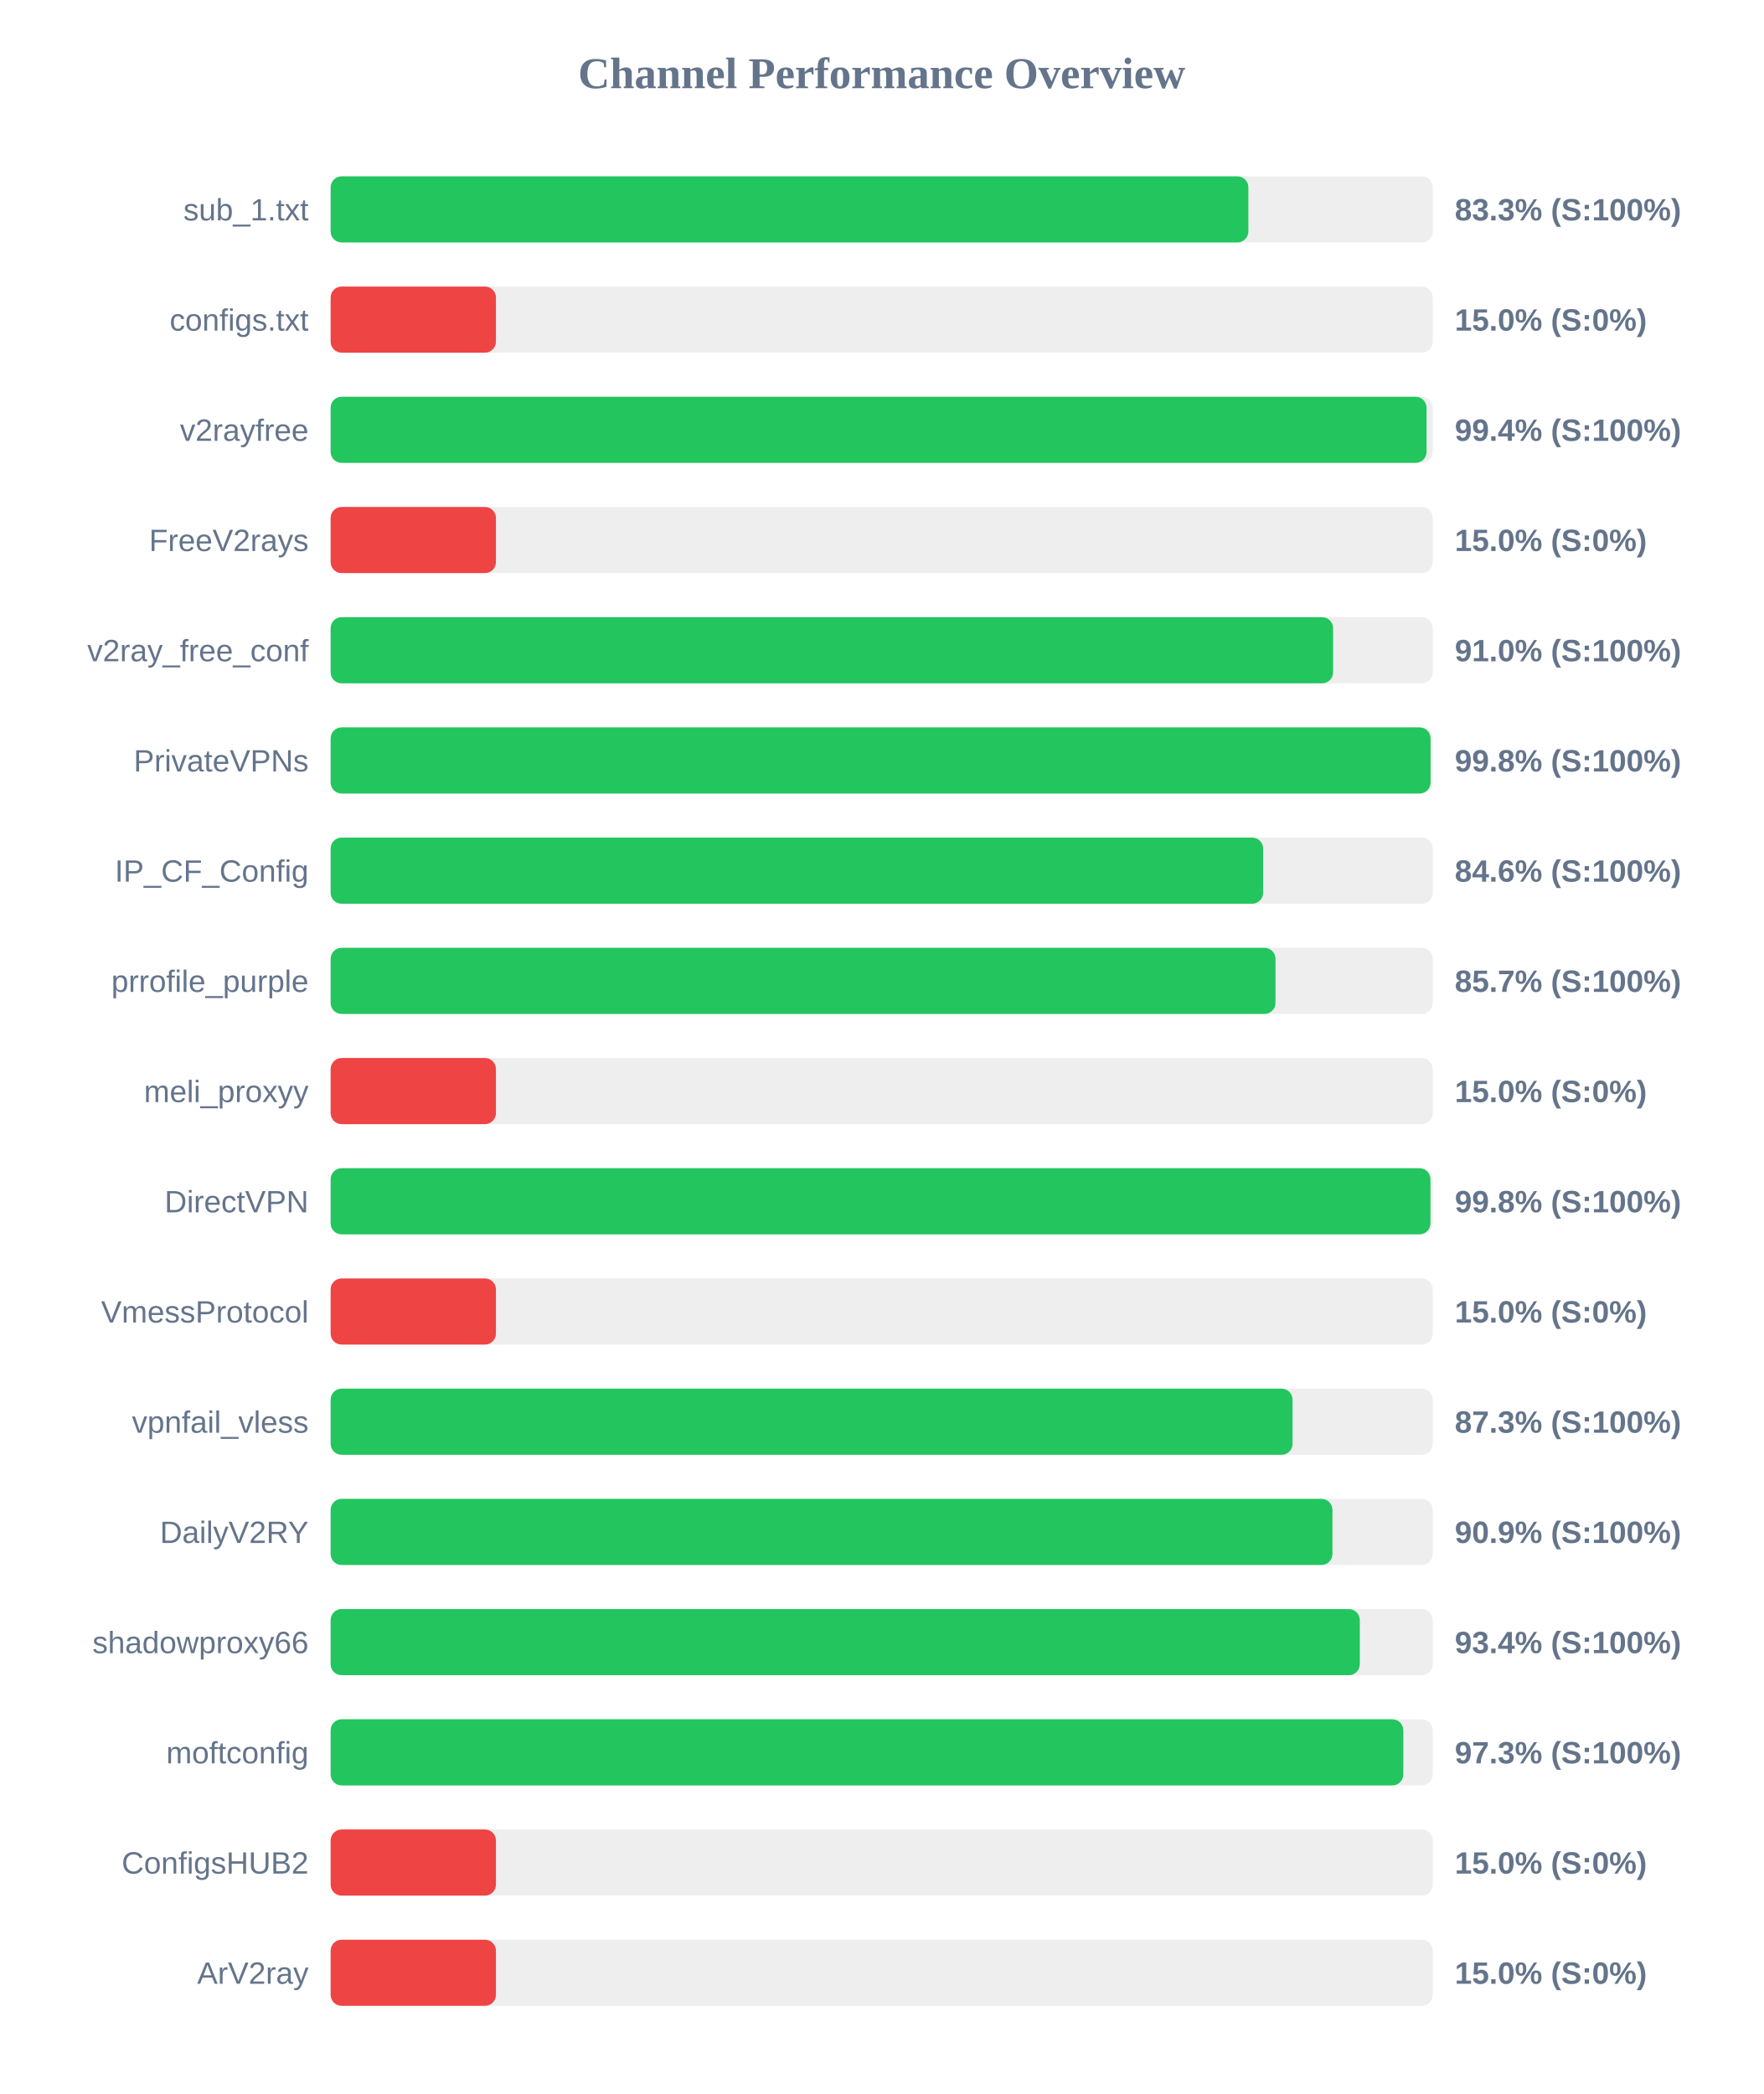
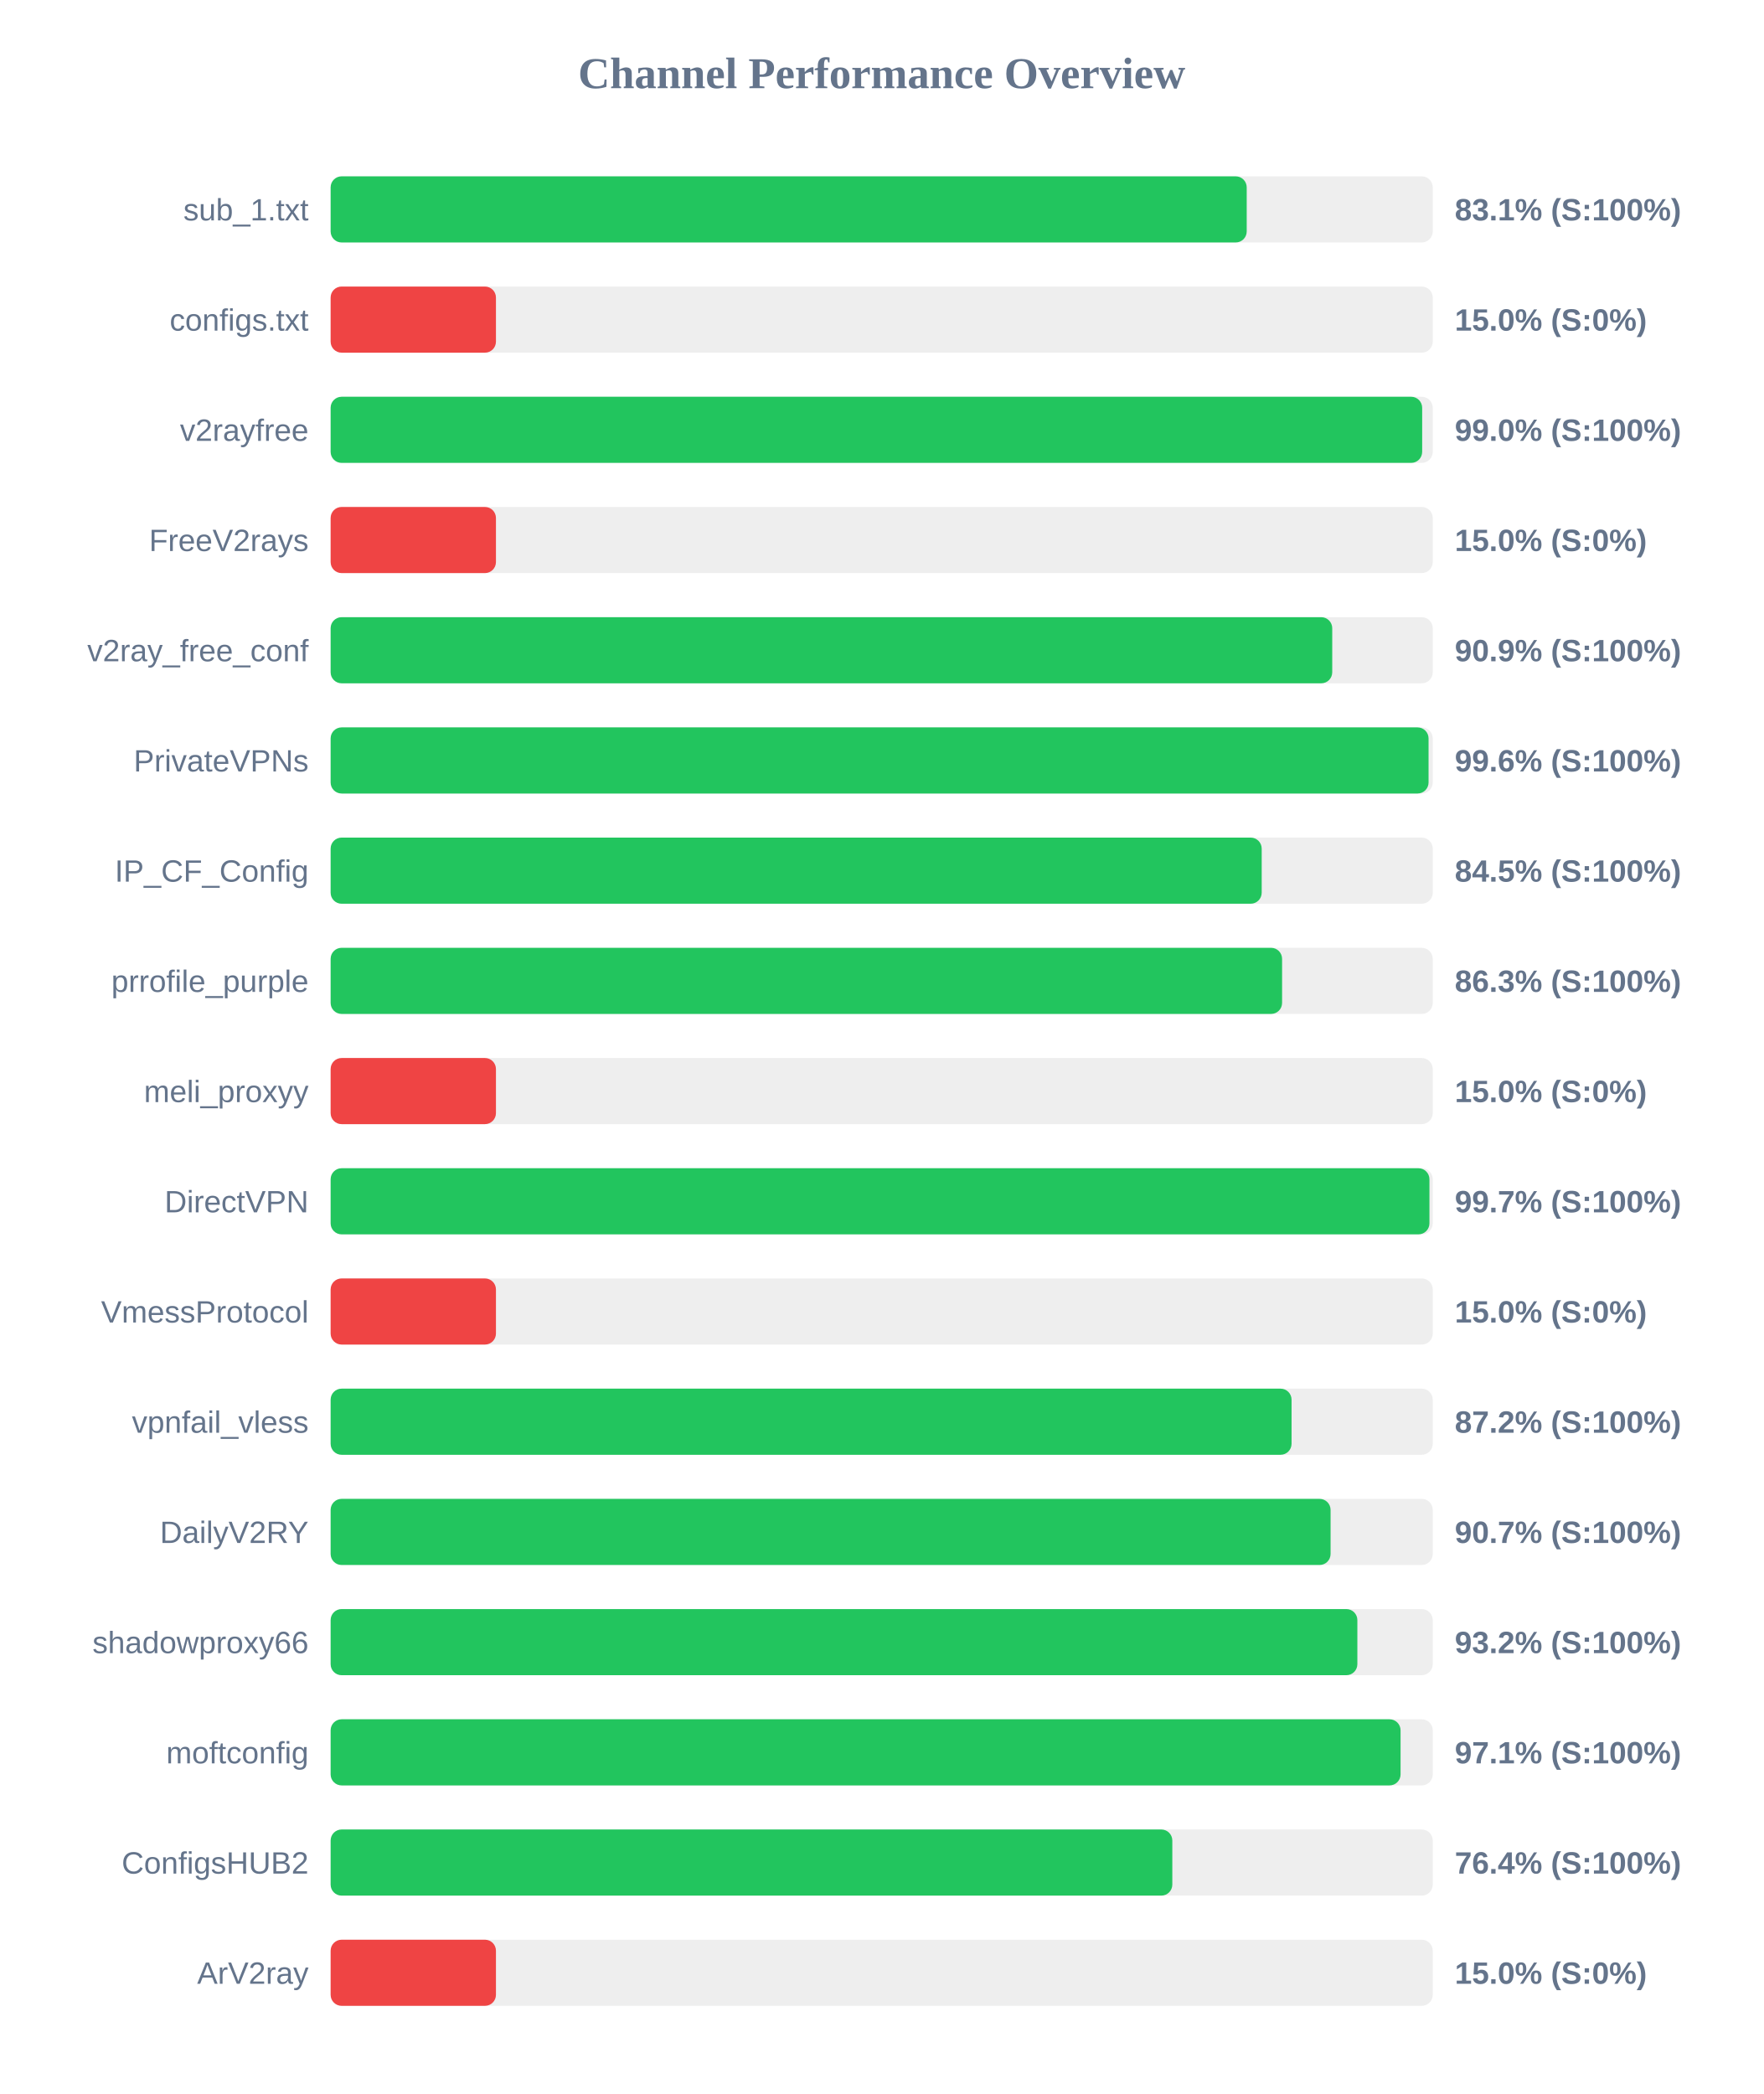
<svg xmlns="http://www.w3.org/2000/svg" width="800" height="950" version="1.1">
  <style>
        .row { font: 14px Arial; fill: #64748b; }
        .score { font: bold 14px Arial; fill: #64748b; }
    </style>
  <text x="400" y="40" text-anchor="middle" font-size="20px" font-weight="bold" fill="#64748b">Channel Performance Overview</text>
  <rect x="150" y="80" width="500" height="30" fill="#eee" rx="5" />
-   <rect x="150" y="80" width="416.35" height="30" fill="#22c55e" rx="5" />
+   <rect x="150" y="80" width="415.6" height="30" fill="#22c55e" rx="5" />
  <text x="140" y="100" text-anchor="end" class="row">sub_1.txt</text>
-   <text x="660" y="100" text-anchor="start" class="score">83.3% (S:100%)</text>
+   <text x="660" y="100" text-anchor="start" class="score">83.1% (S:100%)</text>
  <rect x="150" y="130" width="500" height="30" fill="#eee" rx="5" />
  <rect x="150" y="130" width="75.0" height="30" fill="#ef4444" rx="5" />
  <text x="140" y="150" text-anchor="end" class="row">configs.txt</text>
  <text x="660" y="150" text-anchor="start" class="score">15.0% (S:0%)</text>
  <rect x="150" y="180" width="500" height="30" fill="#eee" rx="5" />
-   <rect x="150" y="180" width="497.2" height="30" fill="#22c55e" rx="5" />
+   <rect x="150" y="180" width="495.2" height="30" fill="#22c55e" rx="5" />
  <text x="140" y="200" text-anchor="end" class="row">v2rayfree</text>
-   <text x="660" y="200" text-anchor="start" class="score">99.4% (S:100%)</text>
+   <text x="660" y="200" text-anchor="start" class="score">99.0% (S:100%)</text>
  <rect x="150" y="230" width="500" height="30" fill="#eee" rx="5" />
  <rect x="150" y="230" width="75.0" height="30" fill="#ef4444" rx="5" />
  <text x="140" y="250" text-anchor="end" class="row">FreeV2rays</text>
  <text x="660" y="250" text-anchor="start" class="score">15.0% (S:0%)</text>
  <rect x="150" y="280" width="500" height="30" fill="#eee" rx="5" />
-   <rect x="150" y="280" width="454.8" height="30" fill="#22c55e" rx="5" />
+   <rect x="150" y="280" width="454.4" height="30" fill="#22c55e" rx="5" />
  <text x="140" y="300" text-anchor="end" class="row">v2ray_free_conf</text>
-   <text x="660" y="300" text-anchor="start" class="score">91.0% (S:100%)</text>
+   <text x="660" y="300" text-anchor="start" class="score">90.9% (S:100%)</text>
  <rect x="150" y="330" width="500" height="30" fill="#eee" rx="5" />
-   <rect x="150" y="330" width="499.0" height="30" fill="#22c55e" rx="5" />
+   <rect x="150" y="330" width="498.1" height="30" fill="#22c55e" rx="5" />
  <text x="140" y="350" text-anchor="end" class="row">PrivateVPNs</text>
-   <text x="660" y="350" text-anchor="start" class="score">99.8% (S:100%)</text>
+   <text x="660" y="350" text-anchor="start" class="score">99.6% (S:100%)</text>
  <rect x="150" y="380" width="500" height="30" fill="#eee" rx="5" />
-   <rect x="150" y="380" width="423.05" height="30" fill="#22c55e" rx="5" />
+   <rect x="150" y="380" width="422.4" height="30" fill="#22c55e" rx="5" />
  <text x="140" y="400" text-anchor="end" class="row">IP_CF_Config</text>
-   <text x="660" y="400" text-anchor="start" class="score">84.6% (S:100%)</text>
+   <text x="660" y="400" text-anchor="start" class="score">84.5% (S:100%)</text>
  <rect x="150" y="430" width="500" height="30" fill="#eee" rx="5" />
-   <rect x="150" y="430" width="428.65" height="30" fill="#22c55e" rx="5" />
+   <rect x="150" y="430" width="431.65" height="30" fill="#22c55e" rx="5" />
  <text x="140" y="450" text-anchor="end" class="row">prrofile_purple</text>
-   <text x="660" y="450" text-anchor="start" class="score">85.7% (S:100%)</text>
+   <text x="660" y="450" text-anchor="start" class="score">86.3% (S:100%)</text>
  <rect x="150" y="480" width="500" height="30" fill="#eee" rx="5" />
  <rect x="150" y="480" width="75.0" height="30" fill="#ef4444" rx="5" />
  <text x="140" y="500" text-anchor="end" class="row">meli_proxyy</text>
  <text x="660" y="500" text-anchor="start" class="score">15.0% (S:0%)</text>
  <rect x="150" y="530" width="500" height="30" fill="#eee" rx="5" />
-   <rect x="150" y="530" width="498.95" height="30" fill="#22c55e" rx="5" />
+   <rect x="150" y="530" width="498.5" height="30" fill="#22c55e" rx="5" />
  <text x="140" y="550" text-anchor="end" class="row">DirectVPN</text>
-   <text x="660" y="550" text-anchor="start" class="score">99.8% (S:100%)</text>
+   <text x="660" y="550" text-anchor="start" class="score">99.7% (S:100%)</text>
  <rect x="150" y="580" width="500" height="30" fill="#eee" rx="5" />
  <rect x="150" y="580" width="75.0" height="30" fill="#ef4444" rx="5" />
  <text x="140" y="600" text-anchor="end" class="row">VmessProtocol</text>
  <text x="660" y="600" text-anchor="start" class="score">15.0% (S:0%)</text>
  <rect x="150" y="630" width="500" height="30" fill="#eee" rx="5" />
-   <rect x="150" y="630" width="436.4" height="30" fill="#22c55e" rx="5" />
+   <rect x="150" y="630" width="435.95" height="30" fill="#22c55e" rx="5" />
  <text x="140" y="650" text-anchor="end" class="row">vpnfail_vless</text>
-   <text x="660" y="650" text-anchor="start" class="score">87.3% (S:100%)</text>
+   <text x="660" y="650" text-anchor="start" class="score">87.2% (S:100%)</text>
  <rect x="150" y="680" width="500" height="30" fill="#eee" rx="5" />
-   <rect x="150" y="680" width="454.5" height="30" fill="#22c55e" rx="5" />
+   <rect x="150" y="680" width="453.65" height="30" fill="#22c55e" rx="5" />
  <text x="140" y="700" text-anchor="end" class="row">DailyV2RY</text>
-   <text x="660" y="700" text-anchor="start" class="score">90.9% (S:100%)</text>
+   <text x="660" y="700" text-anchor="start" class="score">90.7% (S:100%)</text>
  <rect x="150" y="730" width="500" height="30" fill="#eee" rx="5" />
-   <rect x="150" y="730" width="466.9" height="30" fill="#22c55e" rx="5" />
+   <rect x="150" y="730" width="465.8" height="30" fill="#22c55e" rx="5" />
  <text x="140" y="750" text-anchor="end" class="row">shadowproxy66</text>
-   <text x="660" y="750" text-anchor="start" class="score">93.4% (S:100%)</text>
+   <text x="660" y="750" text-anchor="start" class="score">93.2% (S:100%)</text>
  <rect x="150" y="780" width="500" height="30" fill="#eee" rx="5" />
-   <rect x="150" y="780" width="486.65" height="30" fill="#22c55e" rx="5" />
+   <rect x="150" y="780" width="485.4" height="30" fill="#22c55e" rx="5" />
  <text x="140" y="800" text-anchor="end" class="row">moftconfig</text>
-   <text x="660" y="800" text-anchor="start" class="score">97.3% (S:100%)</text>
+   <text x="660" y="800" text-anchor="start" class="score">97.1% (S:100%)</text>
  <rect x="150" y="830" width="500" height="30" fill="#eee" rx="5" />
-   <rect x="150" y="830" width="75.0" height="30" fill="#ef4444" rx="5" />
+   <rect x="150" y="830" width="381.85" height="30" fill="#22c55e" rx="5" />
  <text x="140" y="850" text-anchor="end" class="row">ConfigsHUB2</text>
-   <text x="660" y="850" text-anchor="start" class="score">15.0% (S:0%)</text>
+   <text x="660" y="850" text-anchor="start" class="score">76.4% (S:100%)</text>
  <rect x="150" y="880" width="500" height="30" fill="#eee" rx="5" />
  <rect x="150" y="880" width="75.0" height="30" fill="#ef4444" rx="5" />
  <text x="140" y="900" text-anchor="end" class="row">ArV2ray</text>
  <text x="660" y="900" text-anchor="start" class="score">15.0% (S:0%)</text>
</svg>
